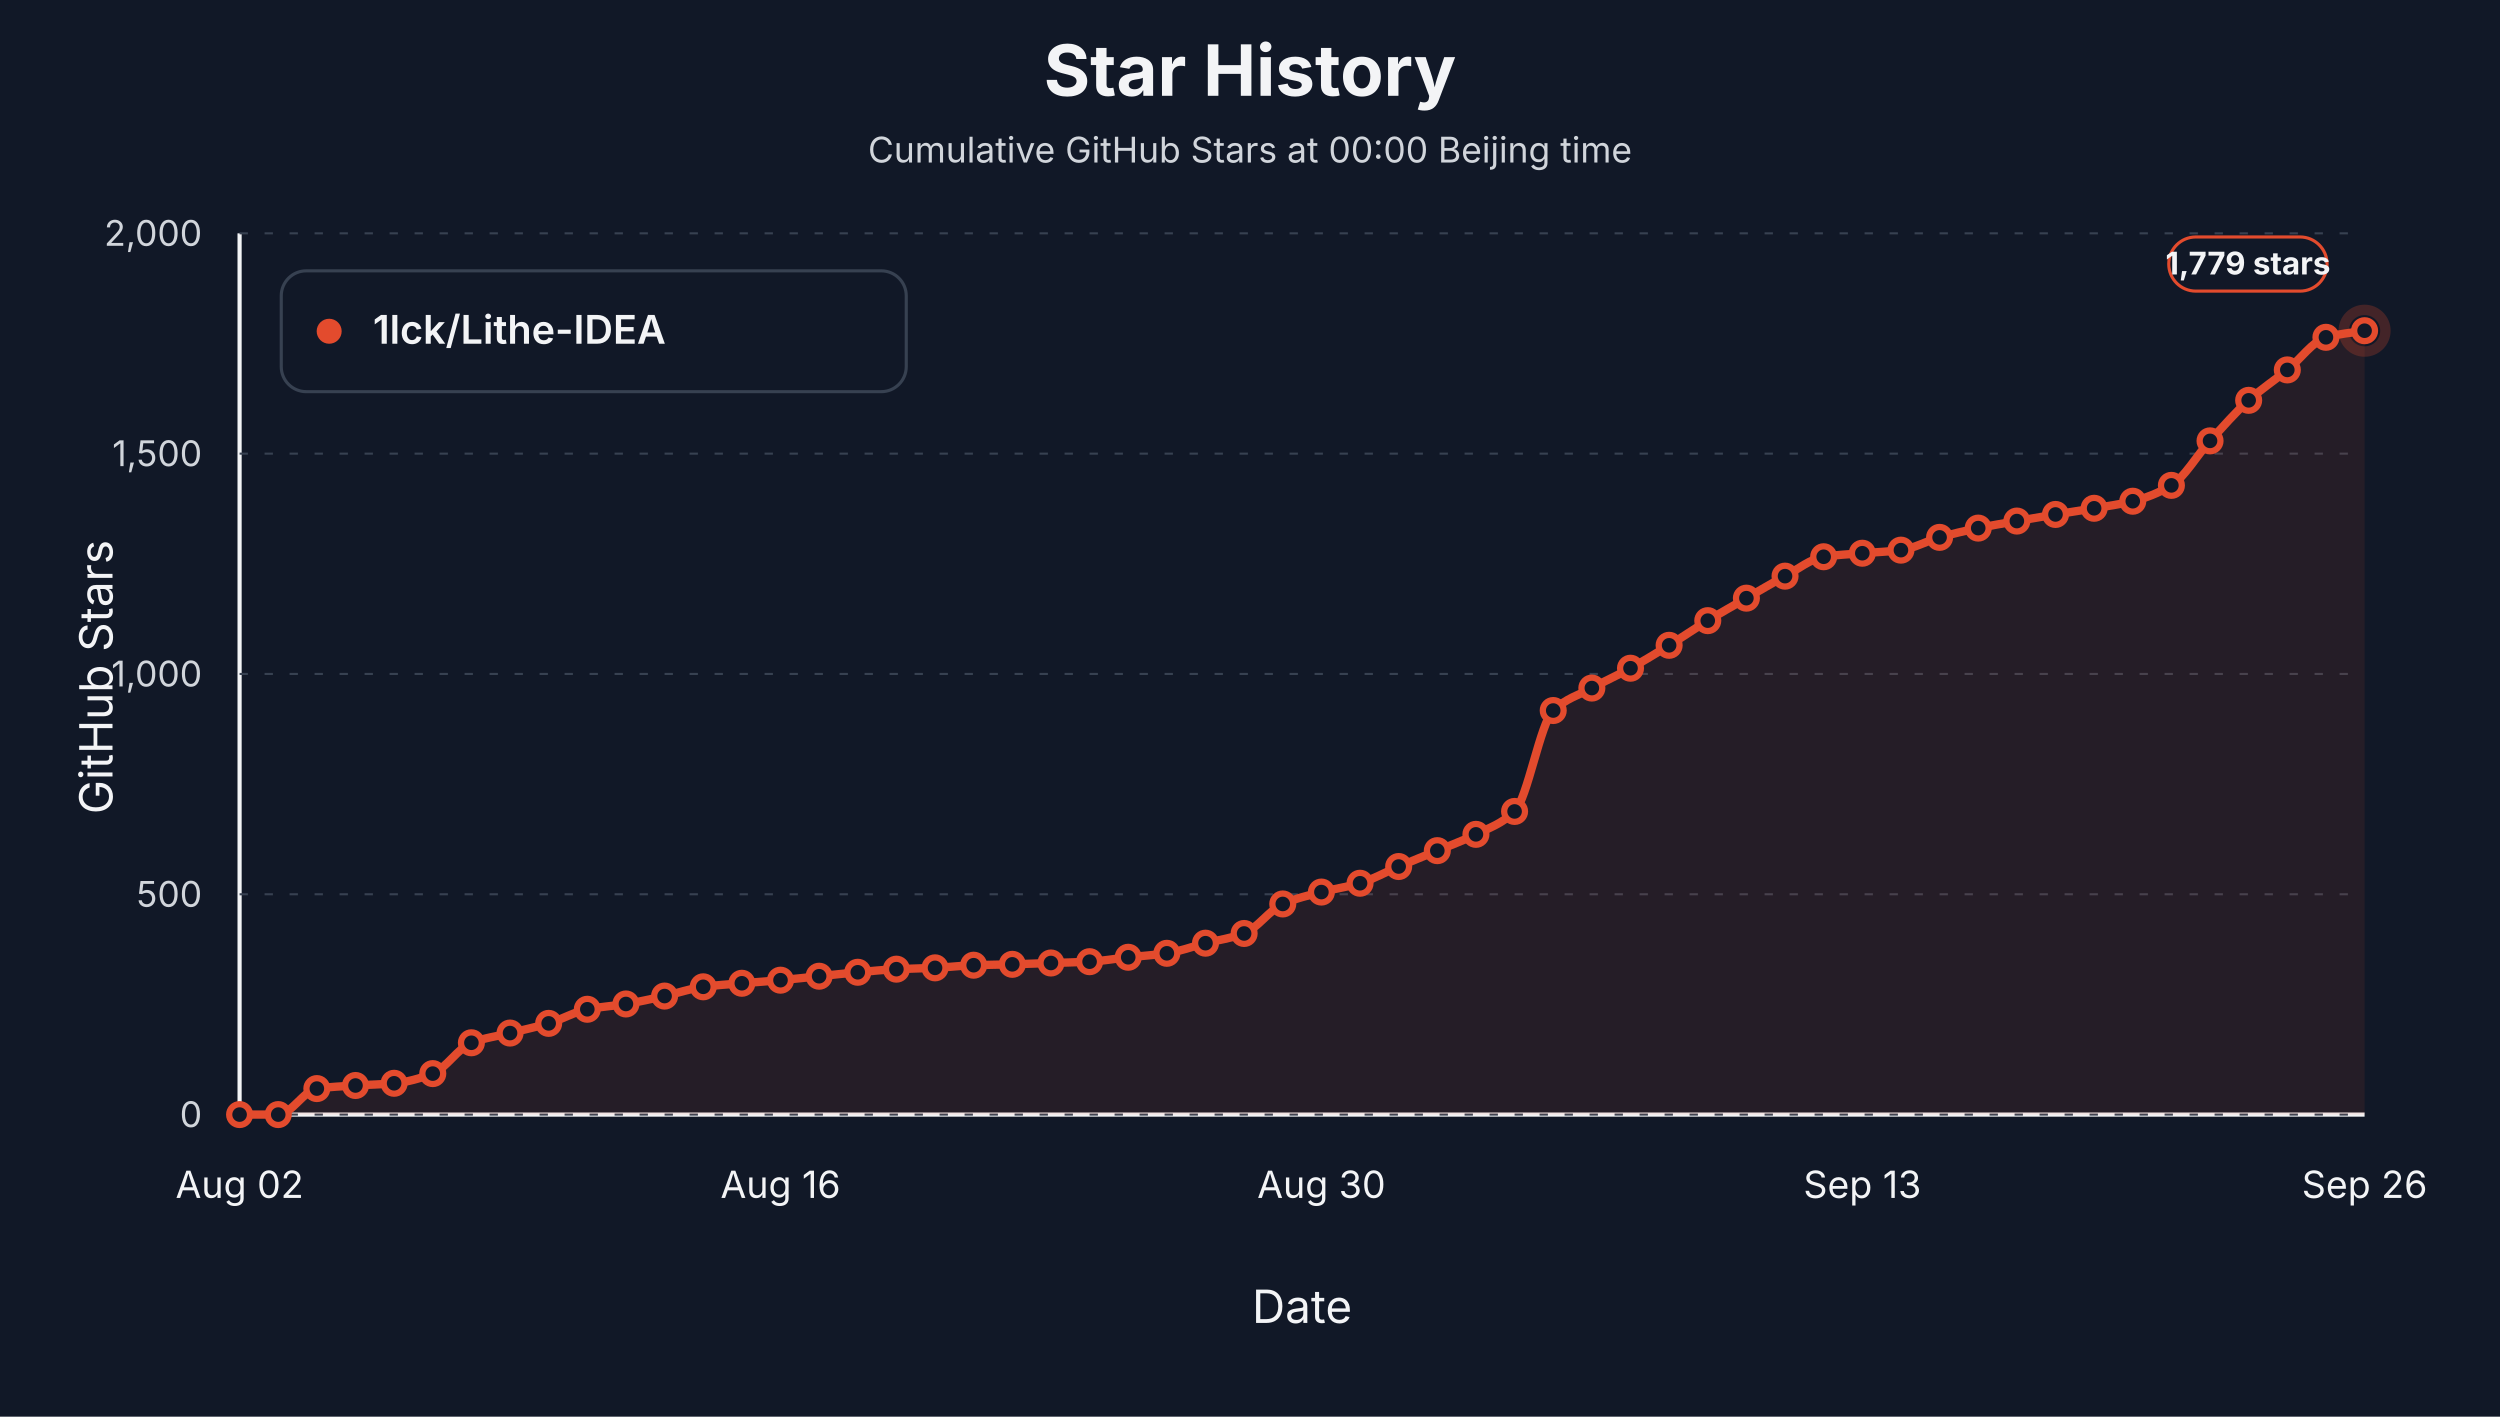
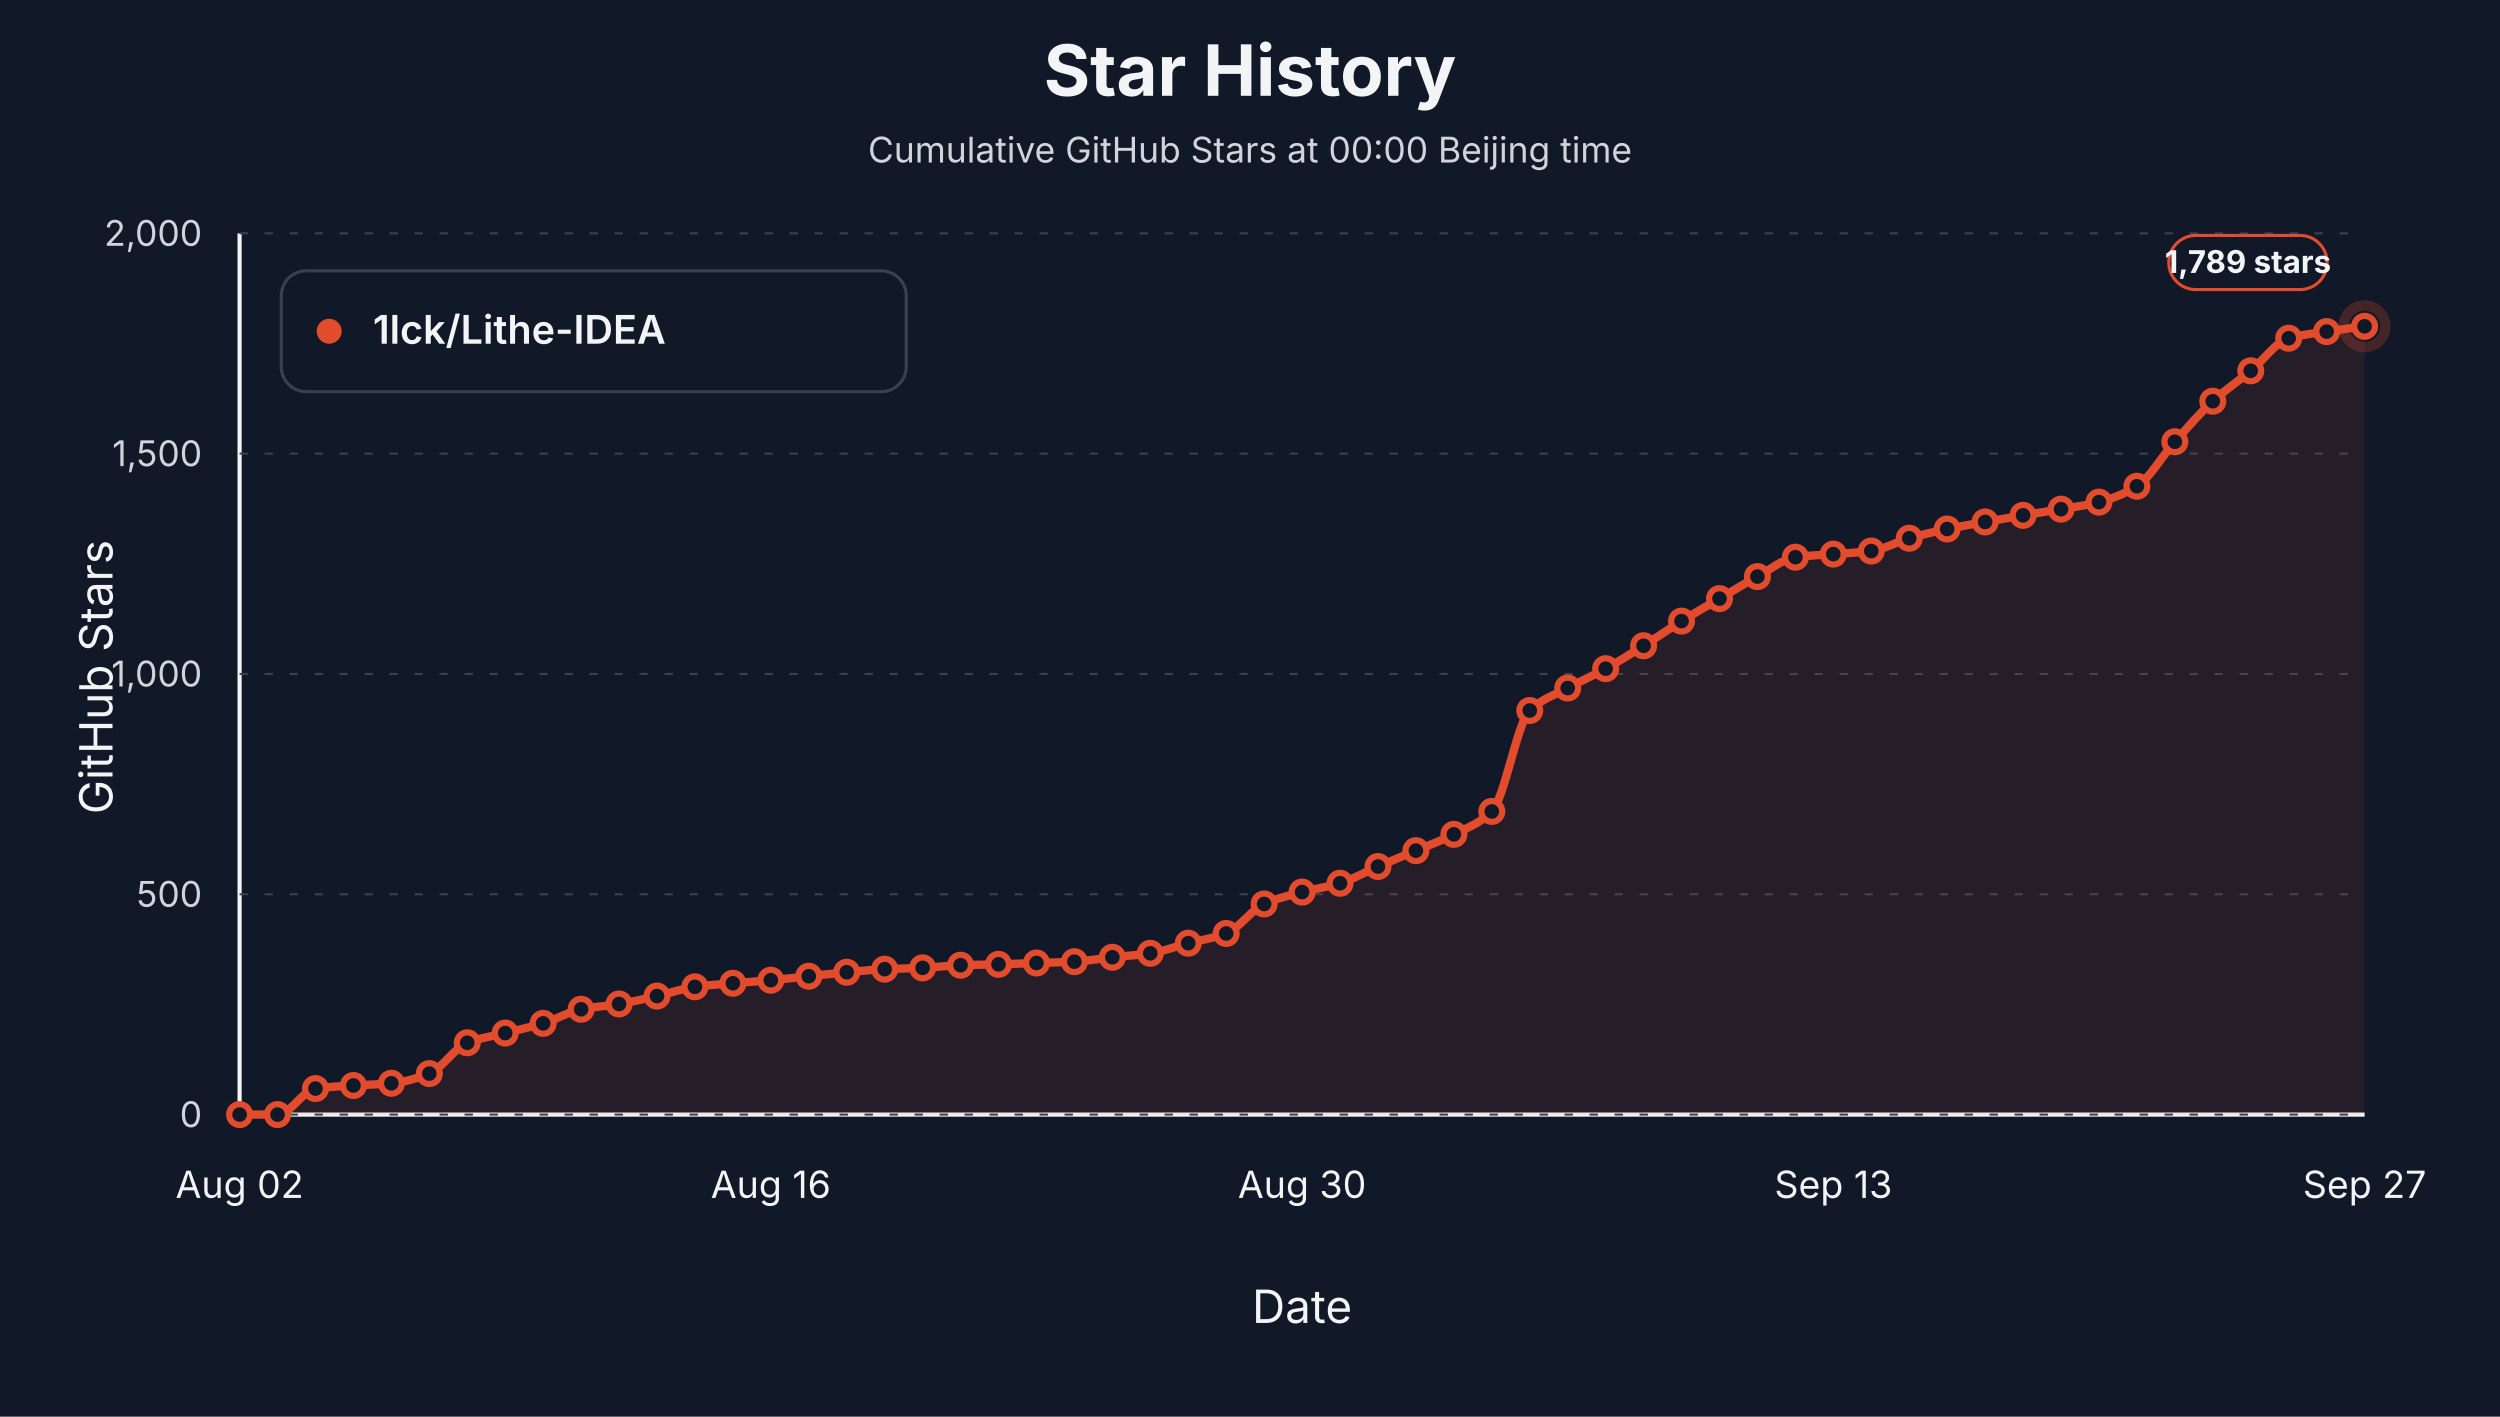
<svg xmlns="http://www.w3.org/2000/svg" viewBox="0 0 1200 680" role="img" aria-label="Star history at Beijing midnight for 1lck/Lithe-IDEA">
  <style>text { font-family: -apple-system, BlinkMacSystemFont, "Segoe UI", sans-serif; letter-spacing: 0; }</style>
  <rect width="1200" height="680" fill="#111827" />
  <text x="600.00" y="46.00" text-anchor="middle" font-size="34" font-weight="700" fill="#f3f4f6">Star History</text>
  <text x="600.00" y="78.00" text-anchor="middle" font-size="17" fill="#d1d5db">Cumulative GitHub Stars at 00:00 Beijing time</text>
  <line x1="115" y1="535" x2="1135" y2="535" stroke="#f3f4f6" stroke-width="2" />
  <line x1="115" y1="112" x2="115" y2="535" stroke="#f3f4f6" stroke-width="2" />
  <text x="54.00" y="325.00" text-anchor="middle" transform="rotate(-90 54 325)" font-size="22" fill="#f3f4f6">GitHub Stars</text>
  <text x="625.00" y="635.00" text-anchor="middle" font-size="22" fill="#f3f4f6">Date</text>
  <line x1="115" y1="535.00" x2="1135" y2="535.00" stroke="#374151" stroke-width="1" stroke-dasharray="4 8" />
  <text x="97.00" y="541.00" text-anchor="end" font-size="17" fill="#d1d5db">0</text>
  <line x1="115" y1="429.25" x2="1135" y2="429.25" stroke="#374151" stroke-width="1" stroke-dasharray="4 8" />
  <text x="97.00" y="435.25" text-anchor="end" font-size="17" fill="#d1d5db">500</text>
  <line x1="115" y1="323.50" x2="1135" y2="323.50" stroke="#374151" stroke-width="1" stroke-dasharray="4 8" />
  <text x="97.00" y="329.50" text-anchor="end" font-size="17" fill="#d1d5db">1,000</text>
  <line x1="115" y1="217.75" x2="1135" y2="217.75" stroke="#374151" stroke-width="1" stroke-dasharray="4 8" />
  <text x="97.00" y="223.75" text-anchor="end" font-size="17" fill="#d1d5db">1,500</text>
  <line x1="115" y1="112.00" x2="1135" y2="112.00" stroke="#374151" stroke-width="1" stroke-dasharray="4 8" />
  <text x="97.00" y="118.00" text-anchor="end" font-size="17" fill="#d1d5db">2,000</text>
  <text x="115.00" y="575.00" text-anchor="middle" font-size="18" fill="#f3f4f6">Aug 02</text>
-   <text x="374.64" y="575.00" text-anchor="middle" font-size="18" fill="#f3f4f6">Aug 16</text>
-   <text x="634.27" y="575.00" text-anchor="middle" font-size="18" fill="#f3f4f6">Aug 30</text>
-   <text x="893.91" y="575.00" text-anchor="middle" font-size="18" fill="#f3f4f6">Sep 13</text>
-   <text x="1135.00" y="575.00" text-anchor="middle" font-size="18" fill="#f3f4f6">Sep 26</text>
-   <path d="M 115.00,535.00 L 115.00,535.00 C 121.18,535.00 127.36,535.00 133.55,535.00 C 139.73,535.00 145.91,523.40 152.09,522.52 C 158.27,521.64 164.45,521.45 170.64,521.04 C 176.82,520.63 183.00,520.56 189.18,519.98 C 195.36,519.41 201.55,517.69 207.73,515.33 C 213.91,512.97 220.09,502.89 226.27,500.53 C 232.45,498.17 238.64,497.42 244.82,495.87 C 251.00,494.32 257.18,493.06 263.36,491.22 C 269.55,489.38 275.73,485.68 281.91,484.45 C 288.09,483.22 294.27,482.93 300.45,481.91 C 306.64,480.90 312.82,479.47 319.00,478.11 C 325.18,476.74 331.36,474.48 337.55,473.67 C 343.73,472.85 349.91,472.50 356.09,471.97 C 362.27,471.45 368.45,471.05 374.64,470.49 C 380.82,469.94 387.00,469.22 393.18,468.59 C 399.36,467.95 405.55,467.24 411.73,466.69 C 417.91,466.13 424.09,465.50 430.27,465.20 C 436.45,464.91 442.64,464.85 448.82,464.57 C 455.00,464.29 461.18,463.51 467.36,463.30 C 473.55,463.09 479.73,463.05 485.91,462.88 C 492.09,462.71 498.27,462.46 504.45,462.24 C 510.64,462.03 516.82,461.93 523.00,461.61 C 529.18,461.28 535.36,460.16 541.55,459.49 C 547.73,458.83 553.91,458.50 560.09,457.59 C 566.27,456.68 572.45,454.31 578.64,452.73 C 584.82,451.14 591.00,450.41 597.18,448.07 C 603.36,445.74 609.55,436.62 615.73,433.90 C 621.91,431.19 628.09,429.81 634.27,428.19 C 640.45,426.57 646.64,425.81 652.82,423.96 C 659.00,422.11 665.18,418.53 671.36,415.93 C 677.55,413.32 683.73,410.88 689.91,408.31 C 696.09,405.74 702.27,403.53 708.45,400.49 C 714.64,397.44 720.82,395.46 727.00,389.49 C 733.18,383.51 739.36,346.94 745.55,341.05 C 751.73,335.17 757.91,333.64 764.09,330.27 C 770.27,326.90 776.45,324.15 782.64,320.75 C 788.82,317.35 795.00,313.55 801.18,309.75 C 807.36,305.95 813.55,301.67 819.73,297.91 C 825.91,294.14 832.09,290.68 838.27,287.12 C 844.45,283.56 850.64,279.85 856.82,276.55 C 863.00,273.25 869.18,268.20 875.36,267.24 C 881.55,266.29 887.73,266.08 893.91,265.55 C 900.09,265.02 906.27,264.86 912.45,264.07 C 918.64,263.27 924.82,259.65 931.00,257.94 C 937.18,256.22 943.36,254.77 949.55,253.49 C 955.73,252.21 961.91,251.20 968.09,250.11 C 974.27,249.02 980.45,247.96 986.64,246.94 C 992.82,245.92 999.00,245.03 1005.18,243.98 C 1011.36,242.92 1017.55,242.15 1023.73,240.59 C 1029.91,239.03 1036.09,236.72 1042.27,232.98 C 1048.45,229.24 1054.64,218.40 1060.82,211.62 C 1067.00,204.83 1073.18,197.72 1079.36,192.16 C 1085.55,186.60 1091.73,182.60 1097.91,177.56 C 1104.09,172.53 1110.27,163.67 1116.45,161.91 C 1122.64,160.16 1128.82,159.80 1135.00,158.74 L 1135.00,535.00 Z" fill="#e34b2d" fill-opacity="0.10" stroke="none" />
-   <path d="M 115.00,535.00 C 121.18,535.00 127.36,535.00 133.55,535.00 C 139.73,535.00 145.91,523.40 152.09,522.52 C 158.27,521.64 164.45,521.45 170.64,521.04 C 176.82,520.63 183.00,520.56 189.18,519.98 C 195.36,519.41 201.55,517.69 207.73,515.33 C 213.91,512.97 220.09,502.89 226.27,500.53 C 232.45,498.17 238.64,497.42 244.82,495.87 C 251.00,494.32 257.18,493.06 263.36,491.22 C 269.55,489.38 275.73,485.68 281.91,484.45 C 288.09,483.22 294.27,482.93 300.45,481.91 C 306.64,480.90 312.82,479.47 319.00,478.11 C 325.18,476.74 331.36,474.48 337.55,473.67 C 343.73,472.85 349.91,472.50 356.09,471.97 C 362.27,471.45 368.45,471.05 374.64,470.49 C 380.82,469.94 387.00,469.22 393.18,468.59 C 399.36,467.95 405.55,467.24 411.73,466.69 C 417.91,466.13 424.09,465.50 430.27,465.20 C 436.45,464.91 442.64,464.85 448.82,464.57 C 455.00,464.29 461.18,463.51 467.36,463.30 C 473.55,463.09 479.73,463.05 485.91,462.88 C 492.09,462.71 498.27,462.46 504.45,462.24 C 510.64,462.03 516.82,461.93 523.00,461.61 C 529.18,461.28 535.36,460.16 541.55,459.49 C 547.73,458.83 553.91,458.50 560.09,457.59 C 566.27,456.68 572.45,454.31 578.64,452.73 C 584.82,451.14 591.00,450.41 597.18,448.07 C 603.36,445.74 609.55,436.62 615.73,433.90 C 621.91,431.19 628.09,429.81 634.27,428.19 C 640.45,426.57 646.64,425.81 652.82,423.96 C 659.00,422.11 665.18,418.53 671.36,415.93 C 677.55,413.32 683.73,410.88 689.91,408.31 C 696.09,405.74 702.27,403.53 708.45,400.49 C 714.64,397.44 720.82,395.46 727.00,389.49 C 733.18,383.51 739.36,346.94 745.55,341.05 C 751.73,335.17 757.91,333.64 764.09,330.27 C 770.27,326.90 776.45,324.15 782.64,320.75 C 788.82,317.35 795.00,313.55 801.18,309.75 C 807.36,305.95 813.55,301.67 819.73,297.91 C 825.91,294.14 832.09,290.68 838.27,287.12 C 844.45,283.56 850.64,279.85 856.82,276.55 C 863.00,273.25 869.18,268.20 875.36,267.24 C 881.55,266.29 887.73,266.08 893.91,265.55 C 900.09,265.02 906.27,264.86 912.45,264.07 C 918.64,263.27 924.82,259.65 931.00,257.94 C 937.18,256.22 943.36,254.77 949.55,253.49 C 955.73,252.21 961.91,251.20 968.09,250.11 C 974.27,249.02 980.45,247.96 986.64,246.94 C 992.82,245.92 999.00,245.03 1005.18,243.98 C 1011.36,242.92 1017.55,242.15 1023.73,240.59 C 1029.91,239.03 1036.09,236.72 1042.27,232.98 C 1048.45,229.24 1054.64,218.40 1060.82,211.62 C 1067.00,204.83 1073.18,197.72 1079.36,192.16 C 1085.55,186.60 1091.73,182.60 1097.91,177.56 C 1104.09,172.53 1110.27,163.67 1116.45,161.91 C 1122.64,160.16 1128.82,159.80 1135.00,158.74" fill="none" stroke="#e34b2d" stroke-width="4" stroke-linejoin="round" stroke-linecap="round" />
+   <text x="370.00" y="575.00" text-anchor="middle" font-size="18" fill="#f3f4f6">Aug 16</text>
+   <text x="625.00" y="575.00" text-anchor="middle" font-size="18" fill="#f3f4f6">Aug 30</text>
+   <text x="880.00" y="575.00" text-anchor="middle" font-size="18" fill="#f3f4f6">Sep 13</text>
+   <text x="1135.00" y="575.00" text-anchor="middle" font-size="18" fill="#f3f4f6">Sep 27</text>
+   <path d="M 115.00,535.00 L 115.00,535.00 C 121.07,535.00 127.14,535.00 133.21,535.00 C 139.29,535.00 145.36,523.40 151.43,522.52 C 157.50,521.64 163.57,521.45 169.64,521.04 C 175.71,520.63 181.79,520.56 187.86,519.98 C 193.93,519.41 200.00,517.69 206.07,515.33 C 212.14,512.97 218.21,502.89 224.29,500.53 C 230.36,498.17 236.43,497.42 242.50,495.87 C 248.57,494.32 254.64,493.06 260.71,491.22 C 266.79,489.38 272.86,485.68 278.93,484.45 C 285.00,483.22 291.07,482.93 297.14,481.91 C 303.21,480.90 309.29,479.47 315.36,478.11 C 321.43,476.74 327.50,474.48 333.57,473.67 C 339.64,472.85 345.71,472.50 351.79,471.97 C 357.86,471.45 363.93,471.05 370.00,470.49 C 376.07,469.94 382.14,469.22 388.21,468.59 C 394.29,467.95 400.36,467.24 406.43,466.69 C 412.50,466.13 418.57,465.50 424.64,465.20 C 430.71,464.91 436.79,464.85 442.86,464.57 C 448.93,464.29 455.00,463.51 461.07,463.30 C 467.14,463.09 473.21,463.05 479.29,462.88 C 485.36,462.71 491.43,462.46 497.50,462.24 C 503.57,462.03 509.64,461.93 515.71,461.61 C 521.79,461.28 527.86,460.16 533.93,459.49 C 540.00,458.83 546.07,458.50 552.14,457.59 C 558.21,456.68 564.29,454.31 570.36,452.73 C 576.43,451.14 582.50,450.41 588.57,448.07 C 594.64,445.74 600.71,436.62 606.79,433.90 C 612.86,431.19 618.93,429.81 625.00,428.19 C 631.07,426.57 637.14,425.81 643.21,423.96 C 649.29,422.11 655.36,418.53 661.43,415.93 C 667.50,413.32 673.57,410.88 679.64,408.31 C 685.71,405.74 691.79,403.53 697.86,400.49 C 703.93,397.44 710.00,395.46 716.07,389.49 C 722.14,383.51 728.21,346.94 734.29,341.05 C 740.36,335.17 746.43,333.60 752.50,330.27 C 758.57,326.94 764.64,324.32 770.71,320.96 C 776.79,317.60 782.86,313.77 788.93,309.96 C 795.00,306.16 801.07,301.88 807.14,298.12 C 813.21,294.36 819.29,290.89 825.36,287.33 C 831.43,283.77 837.50,280.06 843.57,276.76 C 849.64,273.46 855.71,268.30 861.79,267.45 C 867.86,266.60 873.93,266.47 880.00,265.97 C 886.07,265.48 892.14,265.29 898.21,264.49 C 904.29,263.70 910.36,260.08 916.43,258.36 C 922.50,256.64 928.57,255.20 934.64,253.92 C 940.71,252.64 946.79,251.62 952.86,250.53 C 958.93,249.44 965.00,248.38 971.07,247.36 C 977.14,246.34 983.21,245.45 989.29,244.40 C 995.36,243.35 1001.43,242.58 1007.50,241.02 C 1013.57,239.45 1019.64,237.14 1025.71,233.40 C 1031.79,229.66 1037.86,218.83 1043.93,212.04 C 1050.00,205.25 1056.07,198.14 1062.14,192.58 C 1068.21,187.02 1074.29,183.02 1080.36,177.99 C 1086.43,172.95 1092.50,164.10 1098.57,162.34 C 1104.64,160.58 1110.71,160.10 1116.79,159.16 C 1122.86,158.22 1128.93,157.47 1135.00,156.63 L 1135.00,535.00 Z" fill="#e34b2d" fill-opacity="0.10" stroke="none" />
+   <path d="M 115.00,535.00 C 121.07,535.00 127.14,535.00 133.21,535.00 C 139.29,535.00 145.36,523.40 151.43,522.52 C 157.50,521.64 163.57,521.45 169.64,521.04 C 175.71,520.63 181.79,520.56 187.86,519.98 C 193.93,519.41 200.00,517.69 206.07,515.33 C 212.14,512.97 218.21,502.89 224.29,500.53 C 230.36,498.17 236.43,497.42 242.50,495.87 C 248.57,494.32 254.64,493.06 260.71,491.22 C 266.79,489.38 272.86,485.68 278.93,484.45 C 285.00,483.22 291.07,482.93 297.14,481.91 C 303.21,480.90 309.29,479.47 315.36,478.11 C 321.43,476.74 327.50,474.48 333.57,473.67 C 339.64,472.85 345.71,472.50 351.79,471.97 C 357.86,471.45 363.93,471.05 370.00,470.49 C 376.07,469.94 382.14,469.22 388.21,468.59 C 394.29,467.95 400.36,467.24 406.43,466.69 C 412.50,466.13 418.57,465.50 424.64,465.20 C 430.71,464.91 436.79,464.85 442.86,464.57 C 448.93,464.29 455.00,463.51 461.07,463.30 C 467.14,463.09 473.21,463.05 479.29,462.88 C 485.36,462.71 491.43,462.46 497.50,462.24 C 503.57,462.03 509.64,461.93 515.71,461.61 C 521.79,461.28 527.86,460.16 533.93,459.49 C 540.00,458.83 546.07,458.50 552.14,457.59 C 558.21,456.68 564.29,454.31 570.36,452.73 C 576.43,451.14 582.50,450.41 588.57,448.07 C 594.64,445.74 600.71,436.62 606.79,433.90 C 612.86,431.19 618.93,429.81 625.00,428.19 C 631.07,426.57 637.14,425.81 643.21,423.96 C 649.29,422.11 655.36,418.53 661.43,415.93 C 667.50,413.32 673.57,410.88 679.64,408.31 C 685.71,405.74 691.79,403.53 697.86,400.49 C 703.93,397.44 710.00,395.46 716.07,389.49 C 722.14,383.51 728.21,346.94 734.29,341.05 C 740.36,335.17 746.43,333.60 752.50,330.27 C 758.57,326.94 764.64,324.32 770.71,320.96 C 776.79,317.60 782.86,313.77 788.93,309.96 C 795.00,306.16 801.07,301.88 807.14,298.12 C 813.21,294.36 819.29,290.89 825.36,287.33 C 831.43,283.77 837.50,280.06 843.57,276.76 C 849.64,273.46 855.71,268.30 861.79,267.45 C 867.86,266.60 873.93,266.47 880.00,265.97 C 886.07,265.48 892.14,265.29 898.21,264.49 C 904.29,263.70 910.36,260.08 916.43,258.36 C 922.50,256.64 928.57,255.20 934.64,253.92 C 940.71,252.64 946.79,251.62 952.86,250.53 C 958.93,249.44 965.00,248.38 971.07,247.36 C 977.14,246.34 983.21,245.45 989.29,244.40 C 995.36,243.35 1001.43,242.58 1007.50,241.02 C 1013.57,239.45 1019.64,237.14 1025.71,233.40 C 1031.79,229.66 1037.86,218.83 1043.93,212.04 C 1050.00,205.25 1056.07,198.14 1062.14,192.58 C 1068.21,187.02 1074.29,183.02 1080.36,177.99 C 1086.43,172.95 1092.50,164.10 1098.57,162.34 C 1104.64,160.58 1110.71,160.10 1116.79,159.16 C 1122.86,158.22 1128.93,157.47 1135.00,156.63" fill="none" stroke="#e34b2d" stroke-width="4" stroke-linejoin="round" stroke-linecap="round" />
  <circle cx="115.00" cy="535.00" r="5" fill="#111827" stroke="#e34b2d" stroke-width="3" />
-   <circle cx="133.55" cy="535.00" r="5" fill="#111827" stroke="#e34b2d" stroke-width="3" />
-   <circle cx="152.09" cy="522.52" r="5" fill="#111827" stroke="#e34b2d" stroke-width="3" />
-   <circle cx="170.64" cy="521.04" r="5" fill="#111827" stroke="#e34b2d" stroke-width="3" />
-   <circle cx="189.18" cy="519.98" r="5" fill="#111827" stroke="#e34b2d" stroke-width="3" />
-   <circle cx="207.73" cy="515.33" r="5" fill="#111827" stroke="#e34b2d" stroke-width="3" />
-   <circle cx="226.27" cy="500.53" r="5" fill="#111827" stroke="#e34b2d" stroke-width="3" />
-   <circle cx="244.82" cy="495.87" r="5" fill="#111827" stroke="#e34b2d" stroke-width="3" />
-   <circle cx="263.36" cy="491.22" r="5" fill="#111827" stroke="#e34b2d" stroke-width="3" />
-   <circle cx="281.91" cy="484.45" r="5" fill="#111827" stroke="#e34b2d" stroke-width="3" />
-   <circle cx="300.45" cy="481.91" r="5" fill="#111827" stroke="#e34b2d" stroke-width="3" />
-   <circle cx="319.00" cy="478.11" r="5" fill="#111827" stroke="#e34b2d" stroke-width="3" />
-   <circle cx="337.55" cy="473.67" r="5" fill="#111827" stroke="#e34b2d" stroke-width="3" />
-   <circle cx="356.09" cy="471.97" r="5" fill="#111827" stroke="#e34b2d" stroke-width="3" />
-   <circle cx="374.64" cy="470.49" r="5" fill="#111827" stroke="#e34b2d" stroke-width="3" />
-   <circle cx="393.18" cy="468.59" r="5" fill="#111827" stroke="#e34b2d" stroke-width="3" />
-   <circle cx="411.73" cy="466.69" r="5" fill="#111827" stroke="#e34b2d" stroke-width="3" />
-   <circle cx="430.27" cy="465.20" r="5" fill="#111827" stroke="#e34b2d" stroke-width="3" />
-   <circle cx="448.82" cy="464.57" r="5" fill="#111827" stroke="#e34b2d" stroke-width="3" />
-   <circle cx="467.36" cy="463.30" r="5" fill="#111827" stroke="#e34b2d" stroke-width="3" />
-   <circle cx="485.91" cy="462.88" r="5" fill="#111827" stroke="#e34b2d" stroke-width="3" />
-   <circle cx="504.45" cy="462.24" r="5" fill="#111827" stroke="#e34b2d" stroke-width="3" />
-   <circle cx="523.00" cy="461.61" r="5" fill="#111827" stroke="#e34b2d" stroke-width="3" />
-   <circle cx="541.55" cy="459.49" r="5" fill="#111827" stroke="#e34b2d" stroke-width="3" />
-   <circle cx="560.09" cy="457.59" r="5" fill="#111827" stroke="#e34b2d" stroke-width="3" />
-   <circle cx="578.64" cy="452.73" r="5" fill="#111827" stroke="#e34b2d" stroke-width="3" />
-   <circle cx="597.18" cy="448.07" r="5" fill="#111827" stroke="#e34b2d" stroke-width="3" />
-   <circle cx="615.73" cy="433.90" r="5" fill="#111827" stroke="#e34b2d" stroke-width="3" />
-   <circle cx="634.27" cy="428.19" r="5" fill="#111827" stroke="#e34b2d" stroke-width="3" />
-   <circle cx="652.82" cy="423.96" r="5" fill="#111827" stroke="#e34b2d" stroke-width="3" />
-   <circle cx="671.36" cy="415.93" r="5" fill="#111827" stroke="#e34b2d" stroke-width="3" />
-   <circle cx="689.91" cy="408.31" r="5" fill="#111827" stroke="#e34b2d" stroke-width="3" />
-   <circle cx="708.45" cy="400.49" r="5" fill="#111827" stroke="#e34b2d" stroke-width="3" />
-   <circle cx="727.00" cy="389.49" r="5" fill="#111827" stroke="#e34b2d" stroke-width="3" />
-   <circle cx="745.55" cy="341.05" r="5" fill="#111827" stroke="#e34b2d" stroke-width="3" />
-   <circle cx="764.09" cy="330.27" r="5" fill="#111827" stroke="#e34b2d" stroke-width="3" />
-   <circle cx="782.64" cy="320.75" r="5" fill="#111827" stroke="#e34b2d" stroke-width="3" />
-   <circle cx="801.18" cy="309.75" r="5" fill="#111827" stroke="#e34b2d" stroke-width="3" />
-   <circle cx="819.73" cy="297.91" r="5" fill="#111827" stroke="#e34b2d" stroke-width="3" />
-   <circle cx="838.27" cy="287.12" r="5" fill="#111827" stroke="#e34b2d" stroke-width="3" />
-   <circle cx="856.82" cy="276.55" r="5" fill="#111827" stroke="#e34b2d" stroke-width="3" />
-   <circle cx="875.36" cy="267.24" r="5" fill="#111827" stroke="#e34b2d" stroke-width="3" />
-   <circle cx="893.91" cy="265.55" r="5" fill="#111827" stroke="#e34b2d" stroke-width="3" />
-   <circle cx="912.45" cy="264.07" r="5" fill="#111827" stroke="#e34b2d" stroke-width="3" />
-   <circle cx="931.00" cy="257.94" r="5" fill="#111827" stroke="#e34b2d" stroke-width="3" />
-   <circle cx="949.55" cy="253.49" r="5" fill="#111827" stroke="#e34b2d" stroke-width="3" />
-   <circle cx="968.09" cy="250.11" r="5" fill="#111827" stroke="#e34b2d" stroke-width="3" />
-   <circle cx="986.64" cy="246.94" r="5" fill="#111827" stroke="#e34b2d" stroke-width="3" />
-   <circle cx="1005.18" cy="243.98" r="5" fill="#111827" stroke="#e34b2d" stroke-width="3" />
-   <circle cx="1023.73" cy="240.59" r="5" fill="#111827" stroke="#e34b2d" stroke-width="3" />
-   <circle cx="1042.27" cy="232.98" r="5" fill="#111827" stroke="#e34b2d" stroke-width="3" />
-   <circle cx="1060.82" cy="211.62" r="5" fill="#111827" stroke="#e34b2d" stroke-width="3" />
-   <circle cx="1079.36" cy="192.16" r="5" fill="#111827" stroke="#e34b2d" stroke-width="3" />
-   <circle cx="1097.91" cy="177.56" r="5" fill="#111827" stroke="#e34b2d" stroke-width="3" />
-   <circle cx="1116.45" cy="161.91" r="5" fill="#111827" stroke="#e34b2d" stroke-width="3" />
-   <circle cx="1135.00" cy="158.74" r="5" fill="#111827" stroke="#e34b2d" stroke-width="3" />
-   <circle cx="1135.00" cy="158.74" r="10" fill="none" stroke="#e34b2d" stroke-opacity="0.24" stroke-width="5" />
-   <rect x="1041.00" y="113.74" width="76" height="26" rx="13" fill="#111827" stroke="#e34b2d" stroke-width="1.5" />
-   <text x="1079.00" y="131.74" text-anchor="middle" font-size="15" font-weight="700" fill="#f3f4f6">1,779 stars</text>
+   <circle cx="133.21" cy="535.00" r="5" fill="#111827" stroke="#e34b2d" stroke-width="3" />
+   <circle cx="151.43" cy="522.52" r="5" fill="#111827" stroke="#e34b2d" stroke-width="3" />
+   <circle cx="169.64" cy="521.04" r="5" fill="#111827" stroke="#e34b2d" stroke-width="3" />
+   <circle cx="187.86" cy="519.98" r="5" fill="#111827" stroke="#e34b2d" stroke-width="3" />
+   <circle cx="206.07" cy="515.33" r="5" fill="#111827" stroke="#e34b2d" stroke-width="3" />
+   <circle cx="224.29" cy="500.53" r="5" fill="#111827" stroke="#e34b2d" stroke-width="3" />
+   <circle cx="242.50" cy="495.87" r="5" fill="#111827" stroke="#e34b2d" stroke-width="3" />
+   <circle cx="260.71" cy="491.22" r="5" fill="#111827" stroke="#e34b2d" stroke-width="3" />
+   <circle cx="278.93" cy="484.45" r="5" fill="#111827" stroke="#e34b2d" stroke-width="3" />
+   <circle cx="297.14" cy="481.91" r="5" fill="#111827" stroke="#e34b2d" stroke-width="3" />
+   <circle cx="315.36" cy="478.11" r="5" fill="#111827" stroke="#e34b2d" stroke-width="3" />
+   <circle cx="333.57" cy="473.67" r="5" fill="#111827" stroke="#e34b2d" stroke-width="3" />
+   <circle cx="351.79" cy="471.97" r="5" fill="#111827" stroke="#e34b2d" stroke-width="3" />
+   <circle cx="370.00" cy="470.49" r="5" fill="#111827" stroke="#e34b2d" stroke-width="3" />
+   <circle cx="388.21" cy="468.59" r="5" fill="#111827" stroke="#e34b2d" stroke-width="3" />
+   <circle cx="406.43" cy="466.69" r="5" fill="#111827" stroke="#e34b2d" stroke-width="3" />
+   <circle cx="424.64" cy="465.20" r="5" fill="#111827" stroke="#e34b2d" stroke-width="3" />
+   <circle cx="442.86" cy="464.57" r="5" fill="#111827" stroke="#e34b2d" stroke-width="3" />
+   <circle cx="461.07" cy="463.30" r="5" fill="#111827" stroke="#e34b2d" stroke-width="3" />
+   <circle cx="479.29" cy="462.88" r="5" fill="#111827" stroke="#e34b2d" stroke-width="3" />
+   <circle cx="497.50" cy="462.24" r="5" fill="#111827" stroke="#e34b2d" stroke-width="3" />
+   <circle cx="515.71" cy="461.61" r="5" fill="#111827" stroke="#e34b2d" stroke-width="3" />
+   <circle cx="533.93" cy="459.49" r="5" fill="#111827" stroke="#e34b2d" stroke-width="3" />
+   <circle cx="552.14" cy="457.59" r="5" fill="#111827" stroke="#e34b2d" stroke-width="3" />
+   <circle cx="570.36" cy="452.73" r="5" fill="#111827" stroke="#e34b2d" stroke-width="3" />
+   <circle cx="588.57" cy="448.07" r="5" fill="#111827" stroke="#e34b2d" stroke-width="3" />
+   <circle cx="606.79" cy="433.90" r="5" fill="#111827" stroke="#e34b2d" stroke-width="3" />
+   <circle cx="625.00" cy="428.19" r="5" fill="#111827" stroke="#e34b2d" stroke-width="3" />
+   <circle cx="643.21" cy="423.96" r="5" fill="#111827" stroke="#e34b2d" stroke-width="3" />
+   <circle cx="661.43" cy="415.93" r="5" fill="#111827" stroke="#e34b2d" stroke-width="3" />
+   <circle cx="679.64" cy="408.31" r="5" fill="#111827" stroke="#e34b2d" stroke-width="3" />
+   <circle cx="697.86" cy="400.49" r="5" fill="#111827" stroke="#e34b2d" stroke-width="3" />
+   <circle cx="716.07" cy="389.49" r="5" fill="#111827" stroke="#e34b2d" stroke-width="3" />
+   <circle cx="734.29" cy="341.05" r="5" fill="#111827" stroke="#e34b2d" stroke-width="3" />
+   <circle cx="752.50" cy="330.27" r="5" fill="#111827" stroke="#e34b2d" stroke-width="3" />
+   <circle cx="770.71" cy="320.96" r="5" fill="#111827" stroke="#e34b2d" stroke-width="3" />
+   <circle cx="788.93" cy="309.96" r="5" fill="#111827" stroke="#e34b2d" stroke-width="3" />
+   <circle cx="807.14" cy="298.12" r="5" fill="#111827" stroke="#e34b2d" stroke-width="3" />
+   <circle cx="825.36" cy="287.33" r="5" fill="#111827" stroke="#e34b2d" stroke-width="3" />
+   <circle cx="843.57" cy="276.76" r="5" fill="#111827" stroke="#e34b2d" stroke-width="3" />
+   <circle cx="861.79" cy="267.45" r="5" fill="#111827" stroke="#e34b2d" stroke-width="3" />
+   <circle cx="880.00" cy="265.97" r="5" fill="#111827" stroke="#e34b2d" stroke-width="3" />
+   <circle cx="898.21" cy="264.49" r="5" fill="#111827" stroke="#e34b2d" stroke-width="3" />
+   <circle cx="916.43" cy="258.36" r="5" fill="#111827" stroke="#e34b2d" stroke-width="3" />
+   <circle cx="934.64" cy="253.92" r="5" fill="#111827" stroke="#e34b2d" stroke-width="3" />
+   <circle cx="952.86" cy="250.53" r="5" fill="#111827" stroke="#e34b2d" stroke-width="3" />
+   <circle cx="971.07" cy="247.36" r="5" fill="#111827" stroke="#e34b2d" stroke-width="3" />
+   <circle cx="989.29" cy="244.40" r="5" fill="#111827" stroke="#e34b2d" stroke-width="3" />
+   <circle cx="1007.50" cy="241.02" r="5" fill="#111827" stroke="#e34b2d" stroke-width="3" />
+   <circle cx="1025.71" cy="233.40" r="5" fill="#111827" stroke="#e34b2d" stroke-width="3" />
+   <circle cx="1043.93" cy="212.04" r="5" fill="#111827" stroke="#e34b2d" stroke-width="3" />
+   <circle cx="1062.14" cy="192.58" r="5" fill="#111827" stroke="#e34b2d" stroke-width="3" />
+   <circle cx="1080.36" cy="177.99" r="5" fill="#111827" stroke="#e34b2d" stroke-width="3" />
+   <circle cx="1098.57" cy="162.34" r="5" fill="#111827" stroke="#e34b2d" stroke-width="3" />
+   <circle cx="1116.79" cy="159.16" r="5" fill="#111827" stroke="#e34b2d" stroke-width="3" />
+   <circle cx="1135.00" cy="156.63" r="5" fill="#111827" stroke="#e34b2d" stroke-width="3" />
+   <circle cx="1135.00" cy="156.63" r="10" fill="none" stroke="#e34b2d" stroke-opacity="0.24" stroke-width="5" />
+   <rect x="1041.00" y="113.00" width="76" height="26" rx="13" fill="#111827" stroke="#e34b2d" stroke-width="1.5" />
+   <text x="1079.00" y="131.00" text-anchor="middle" font-size="15" font-weight="700" fill="#f3f4f6">1,789 stars</text>
  <rect x="135" y="130" width="300" height="58" rx="12" fill="#111827" stroke="#374151" stroke-width="1.5" />
  <circle cx="158" cy="159" r="6" fill="#e34b2d" />
  <text x="179.00" y="165.00" font-size="19" font-weight="600" fill="#f3f4f6">1lck/Lithe-IDEA</text>
</svg>
